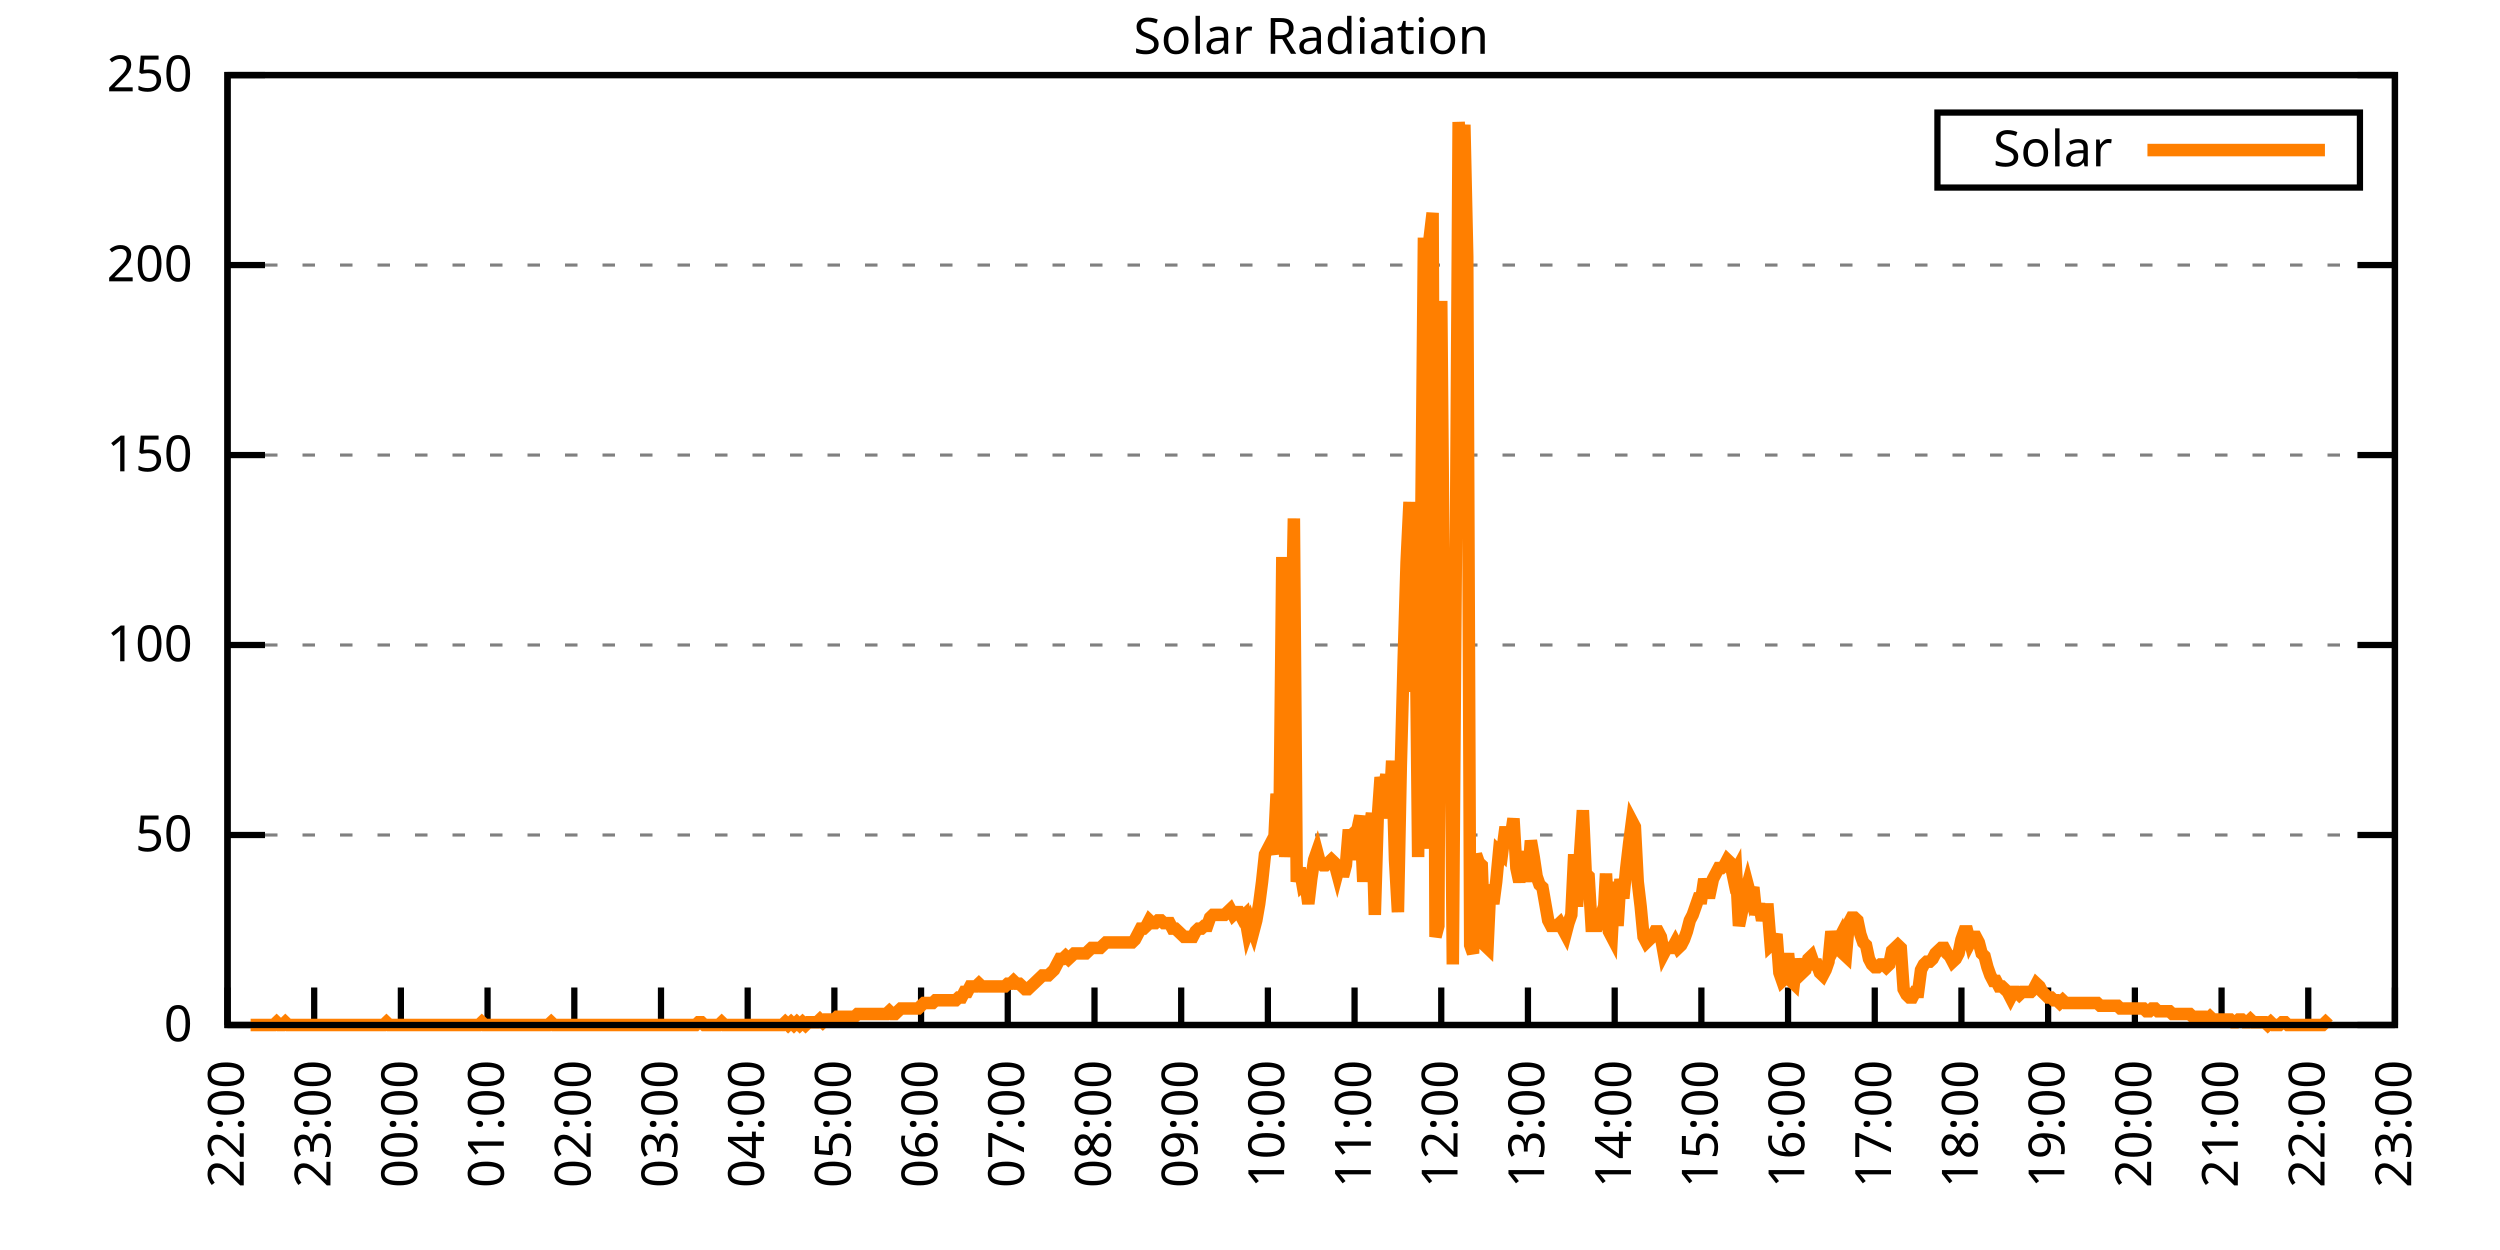
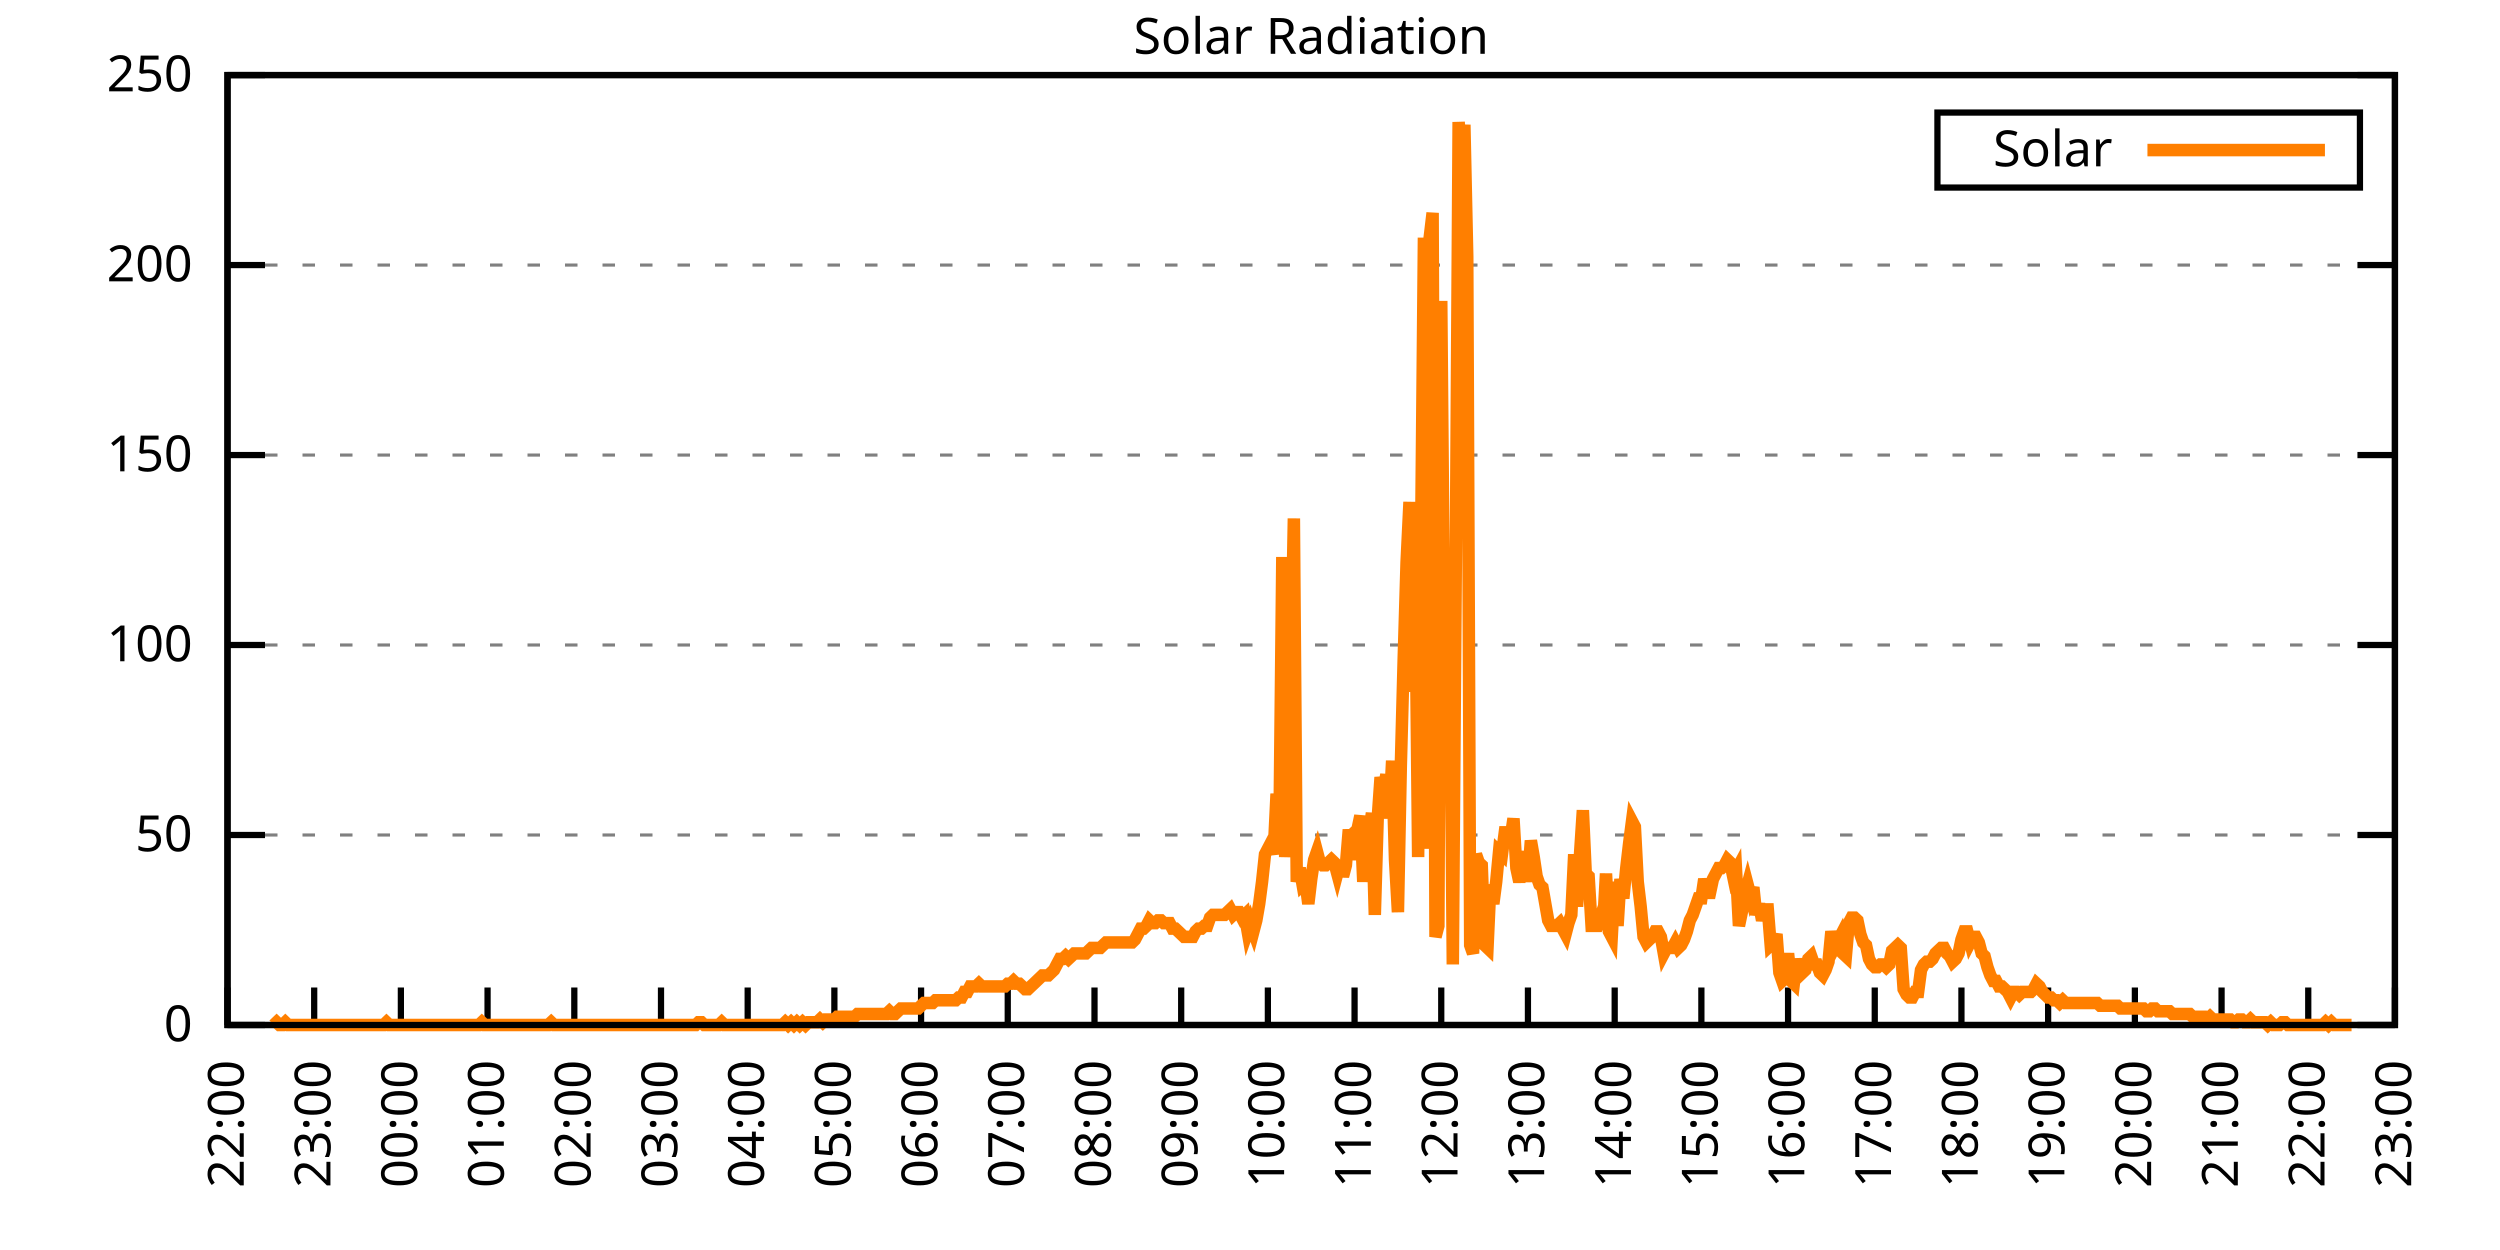
<svg xmlns="http://www.w3.org/2000/svg" xmlns:xlink="http://www.w3.org/1999/xlink" width="400" height="200" viewBox="0 0 400 200">
  <g id="gnuplot_canvas">
    <rect x="0" y="0" width="400" height="200" fill="none" />
    <defs>
      <circle id="gpDot" r="0.5" stroke-width="0.5" stroke="currentColor" />
      <path id="gpPt0" stroke-width="0.333" stroke="currentColor" d="M-1,0 h2 M0,-1 v2" />
      <path id="gpPt1" stroke-width="0.333" stroke="currentColor" d="M-1,-1 L1,1 M1,-1 L-1,1" />
      <path id="gpPt2" stroke-width="0.333" stroke="currentColor" d="M-1,0 L1,0 M0,-1 L0,1 M-1,-1 L1,1 M-1,1 L1,-1" />
      <rect id="gpPt3" stroke-width="0.333" stroke="currentColor" x="-1" y="-1" width="2" height="2" />
      <rect id="gpPt4" stroke-width="0.333" stroke="currentColor" fill="currentColor" x="-1" y="-1" width="2" height="2" />
      <circle id="gpPt5" stroke-width="0.333" stroke="currentColor" cx="0" cy="0" r="1" />
      <use xlink:href="#gpPt5" id="gpPt6" fill="currentColor" stroke="none" />
      <path id="gpPt7" stroke-width="0.333" stroke="currentColor" d="M0,-1.33 L-1.33,0.67 L1.33,0.67 z" />
      <use xlink:href="#gpPt7" id="gpPt8" fill="currentColor" stroke="none" />
      <use xlink:href="#gpPt7" id="gpPt9" stroke="currentColor" transform="rotate(180)" />
      <use xlink:href="#gpPt9" id="gpPt10" fill="currentColor" stroke="none" />
      <use xlink:href="#gpPt3" id="gpPt11" stroke="currentColor" transform="rotate(45)" />
      <use xlink:href="#gpPt11" id="gpPt12" fill="currentColor" stroke="none" />
      <path id="gpPt13" stroke-width="0.333" stroke="currentColor" d="M0,1.330 L1.265,0.411 L0.782,-1.067 L-0.782,-1.076 L-1.265,0.411 z" />
      <use xlink:href="#gpPt13" id="gpPt14" fill="currentColor" stroke="none" />
      <filter id="textbox" filterUnits="objectBoundingBox" x="0" y="0" height="1" width="1">
        <feFlood flood-color="white" flood-opacity="1" result="bgnd" />
        <feComposite in="SourceGraphic" in2="bgnd" operator="atop" />
      </filter>
      <filter id="greybox" filterUnits="objectBoundingBox" x="0" y="0" height="1" width="1">
        <feFlood flood-color="lightgrey" flood-opacity="1" result="grey" />
        <feComposite in="SourceGraphic" in2="grey" operator="atop" />
      </filter>
    </defs>
    <g fill="none" color="white" stroke="currentColor" stroke-width="1.00" stroke-linecap="butt" stroke-linejoin="miter">
</g>
    <g fill="none" color="black" stroke="currentColor" stroke-width="1.00" stroke-linecap="butt" stroke-linejoin="miter">
      <g stroke="none" shape-rendering="crispEdges">
        <polygon fill="rgb(255, 255, 255)" points="36.40,164.00 383.18,164.00 383.18,12.02 36.40,12.02 " />
      </g>
    </g>
    <g fill="none" color="black" stroke="currentColor" stroke-width="1.00" stroke-linecap="butt" stroke-linejoin="miter">
</g>
    <g fill="none" color="black" stroke="black" stroke-width="0.50" stroke-linecap="butt" stroke-linejoin="miter">
</g>
    <g fill="none" color="gray" stroke="currentColor" stroke-width="0.50" stroke-linecap="butt" stroke-linejoin="miter">
      <path stroke="gray" stroke-dasharray="2,4" class="gridline" d="M36.40,164.00 L383.19,164.00  " />
    </g>
    <g fill="none" color="gray" stroke="gray" stroke-width="1.00" stroke-linecap="butt" stroke-linejoin="miter">
</g>
    <g fill="none" color="black" stroke="currentColor" stroke-width="1.00" stroke-linecap="butt" stroke-linejoin="miter">
      <path stroke="black" d="M36.40,164.00 L42.40,164.00 M383.19,164.00 L377.19,164.00  " />
      <g transform="translate(30.80,166.60)" stroke="none" fill="black" font-family="Sans" font-size="8.00" text-anchor="end">
        <text>
          <tspan font-family="Sans"> 0</tspan>
        </text>
      </g>
    </g>
    <g fill="none" color="black" stroke="currentColor" stroke-width="1.00" stroke-linecap="butt" stroke-linejoin="miter">
</g>
    <g fill="none" color="black" stroke="black" stroke-width="0.50" stroke-linecap="butt" stroke-linejoin="miter">
</g>
    <g fill="none" color="gray" stroke="currentColor" stroke-width="0.50" stroke-linecap="butt" stroke-linejoin="miter">
      <path stroke="gray" stroke-dasharray="2,4" class="gridline" d="M36.40,133.60 L383.19,133.60  " />
    </g>
    <g fill="none" color="gray" stroke="gray" stroke-width="1.00" stroke-linecap="butt" stroke-linejoin="miter">
</g>
    <g fill="none" color="black" stroke="currentColor" stroke-width="1.00" stroke-linecap="butt" stroke-linejoin="miter">
      <path stroke="black" d="M36.40,133.60 L42.40,133.60 M383.19,133.60 L377.19,133.60  " />
      <g transform="translate(30.80,136.20)" stroke="none" fill="black" font-family="Sans" font-size="8.00" text-anchor="end">
        <text>
          <tspan font-family="Sans"> 50</tspan>
        </text>
      </g>
    </g>
    <g fill="none" color="black" stroke="currentColor" stroke-width="1.00" stroke-linecap="butt" stroke-linejoin="miter">
</g>
    <g fill="none" color="black" stroke="black" stroke-width="0.50" stroke-linecap="butt" stroke-linejoin="miter">
</g>
    <g fill="none" color="gray" stroke="currentColor" stroke-width="0.50" stroke-linecap="butt" stroke-linejoin="miter">
      <path stroke="gray" stroke-dasharray="2,4" class="gridline" d="M36.40,103.20 L383.19,103.20  " />
    </g>
    <g fill="none" color="gray" stroke="gray" stroke-width="1.00" stroke-linecap="butt" stroke-linejoin="miter">
</g>
    <g fill="none" color="black" stroke="currentColor" stroke-width="1.00" stroke-linecap="butt" stroke-linejoin="miter">
      <path stroke="black" d="M36.40,103.20 L42.40,103.20 M383.19,103.20 L377.19,103.20  " />
      <g transform="translate(30.80,105.80)" stroke="none" fill="black" font-family="Sans" font-size="8.00" text-anchor="end">
        <text>
          <tspan font-family="Sans"> 100</tspan>
        </text>
      </g>
    </g>
    <g fill="none" color="black" stroke="currentColor" stroke-width="1.00" stroke-linecap="butt" stroke-linejoin="miter">
</g>
    <g fill="none" color="black" stroke="black" stroke-width="0.50" stroke-linecap="butt" stroke-linejoin="miter">
</g>
    <g fill="none" color="gray" stroke="currentColor" stroke-width="0.50" stroke-linecap="butt" stroke-linejoin="miter">
      <path stroke="gray" stroke-dasharray="2,4" class="gridline" d="M36.40,72.81 L383.19,72.81  " />
    </g>
    <g fill="none" color="gray" stroke="gray" stroke-width="1.00" stroke-linecap="butt" stroke-linejoin="miter">
</g>
    <g fill="none" color="black" stroke="currentColor" stroke-width="1.00" stroke-linecap="butt" stroke-linejoin="miter">
      <path stroke="black" d="M36.40,72.81 L42.40,72.81 M383.19,72.81 L377.19,72.81  " />
      <g transform="translate(30.80,75.41)" stroke="none" fill="black" font-family="Sans" font-size="8.00" text-anchor="end">
        <text>
          <tspan font-family="Sans"> 150</tspan>
        </text>
      </g>
    </g>
    <g fill="none" color="black" stroke="currentColor" stroke-width="1.00" stroke-linecap="butt" stroke-linejoin="miter">
</g>
    <g fill="none" color="black" stroke="black" stroke-width="0.50" stroke-linecap="butt" stroke-linejoin="miter">
</g>
    <g fill="none" color="gray" stroke="currentColor" stroke-width="0.50" stroke-linecap="butt" stroke-linejoin="miter">
      <path stroke="gray" stroke-dasharray="2,4" class="gridline" d="M36.40,42.41 L383.19,42.41  " />
    </g>
    <g fill="none" color="gray" stroke="gray" stroke-width="1.00" stroke-linecap="butt" stroke-linejoin="miter">
</g>
    <g fill="none" color="black" stroke="currentColor" stroke-width="1.00" stroke-linecap="butt" stroke-linejoin="miter">
      <path stroke="black" d="M36.40,42.41 L42.40,42.41 M383.19,42.41 L377.19,42.41  " />
      <g transform="translate(30.80,45.01)" stroke="none" fill="black" font-family="Sans" font-size="8.00" text-anchor="end">
        <text>
          <tspan font-family="Sans"> 200</tspan>
        </text>
      </g>
    </g>
    <g fill="none" color="black" stroke="currentColor" stroke-width="1.00" stroke-linecap="butt" stroke-linejoin="miter">
</g>
    <g fill="none" color="black" stroke="black" stroke-width="0.50" stroke-linecap="butt" stroke-linejoin="miter">
</g>
    <g fill="none" color="gray" stroke="currentColor" stroke-width="0.50" stroke-linecap="butt" stroke-linejoin="miter">
      <path stroke="gray" stroke-dasharray="2,4" class="gridline" d="M36.40,12.01 L383.19,12.01  " />
    </g>
    <g fill="none" color="gray" stroke="gray" stroke-width="1.00" stroke-linecap="butt" stroke-linejoin="miter">
</g>
    <g fill="none" color="black" stroke="currentColor" stroke-width="1.00" stroke-linecap="butt" stroke-linejoin="miter">
      <path stroke="black" d="M36.40,12.01 L42.40,12.01 M383.19,12.01 L377.19,12.01  " />
      <g transform="translate(30.80,14.61)" stroke="none" fill="black" font-family="Sans" font-size="8.00" text-anchor="end">
        <text>
          <tspan font-family="Sans"> 250</tspan>
        </text>
      </g>
    </g>
    <g fill="none" color="black" stroke="currentColor" stroke-width="1.00" stroke-linecap="butt" stroke-linejoin="miter">
      <path stroke="black" d="M36.40,164.00 L36.40,158.00  " />
      <g transform="translate(39.00,169.60) rotate(270.00)" stroke="none" fill="black" font-family="Sans" font-size="8.00" text-anchor="end">
        <text>
          <tspan font-family="Sans">22:00</tspan>
        </text>
      </g>
    </g>
    <g fill="none" color="black" stroke="currentColor" stroke-width="1.00" stroke-linecap="butt" stroke-linejoin="miter">
      <path stroke="black" d="M50.27,164.00 L50.27,158.00  " />
      <g transform="translate(52.87,169.60) rotate(270.00)" stroke="none" fill="black" font-family="Sans" font-size="8.00" text-anchor="end">
        <text>
          <tspan font-family="Sans">23:00</tspan>
        </text>
      </g>
    </g>
    <g fill="none" color="black" stroke="currentColor" stroke-width="1.00" stroke-linecap="butt" stroke-linejoin="miter">
      <path stroke="black" d="M64.14,164.00 L64.14,158.00  " />
      <g transform="translate(66.74,169.60) rotate(270.00)" stroke="none" fill="black" font-family="Sans" font-size="8.00" text-anchor="end">
        <text>
          <tspan font-family="Sans">00:00</tspan>
        </text>
      </g>
    </g>
    <g fill="none" color="black" stroke="currentColor" stroke-width="1.00" stroke-linecap="butt" stroke-linejoin="miter">
      <path stroke="black" d="M78.01,164.00 L78.01,158.00  " />
      <g transform="translate(80.61,169.60) rotate(270.00)" stroke="none" fill="black" font-family="Sans" font-size="8.00" text-anchor="end">
        <text>
          <tspan font-family="Sans">01:00</tspan>
        </text>
      </g>
    </g>
    <g fill="none" color="black" stroke="currentColor" stroke-width="1.00" stroke-linecap="butt" stroke-linejoin="miter">
      <path stroke="black" d="M91.89,164.00 L91.89,158.00  " />
      <g transform="translate(94.49,169.60) rotate(270.00)" stroke="none" fill="black" font-family="Sans" font-size="8.00" text-anchor="end">
        <text>
          <tspan font-family="Sans">02:00</tspan>
        </text>
      </g>
    </g>
    <g fill="none" color="black" stroke="currentColor" stroke-width="1.00" stroke-linecap="butt" stroke-linejoin="miter">
      <path stroke="black" d="M105.76,164.00 L105.76,158.00  " />
      <g transform="translate(108.36,169.60) rotate(270.00)" stroke="none" fill="black" font-family="Sans" font-size="8.00" text-anchor="end">
        <text>
          <tspan font-family="Sans">03:00</tspan>
        </text>
      </g>
    </g>
    <g fill="none" color="black" stroke="currentColor" stroke-width="1.00" stroke-linecap="butt" stroke-linejoin="miter">
      <path stroke="black" d="M119.63,164.00 L119.63,158.00  " />
      <g transform="translate(122.23,169.60) rotate(270.00)" stroke="none" fill="black" font-family="Sans" font-size="8.00" text-anchor="end">
        <text>
          <tspan font-family="Sans">04:00</tspan>
        </text>
      </g>
    </g>
    <g fill="none" color="black" stroke="currentColor" stroke-width="1.00" stroke-linecap="butt" stroke-linejoin="miter">
      <path stroke="black" d="M133.50,164.00 L133.50,158.00  " />
      <g transform="translate(136.10,169.60) rotate(270.00)" stroke="none" fill="black" font-family="Sans" font-size="8.00" text-anchor="end">
        <text>
          <tspan font-family="Sans">05:00</tspan>
        </text>
      </g>
    </g>
    <g fill="none" color="black" stroke="currentColor" stroke-width="1.00" stroke-linecap="butt" stroke-linejoin="miter">
      <path stroke="black" d="M147.37,164.00 L147.37,158.00  " />
      <g transform="translate(149.97,169.60) rotate(270.00)" stroke="none" fill="black" font-family="Sans" font-size="8.00" text-anchor="end">
        <text>
          <tspan font-family="Sans">06:00</tspan>
        </text>
      </g>
    </g>
    <g fill="none" color="black" stroke="currentColor" stroke-width="1.00" stroke-linecap="butt" stroke-linejoin="miter">
      <path stroke="black" d="M161.24,164.00 L161.24,158.00  " />
      <g transform="translate(163.84,169.60) rotate(270.00)" stroke="none" fill="black" font-family="Sans" font-size="8.00" text-anchor="end">
        <text>
          <tspan font-family="Sans">07:00</tspan>
        </text>
      </g>
    </g>
    <g fill="none" color="black" stroke="currentColor" stroke-width="1.00" stroke-linecap="butt" stroke-linejoin="miter">
      <path stroke="black" d="M175.12,164.00 L175.12,158.00  " />
      <g transform="translate(177.72,169.60) rotate(270.00)" stroke="none" fill="black" font-family="Sans" font-size="8.00" text-anchor="end">
        <text>
          <tspan font-family="Sans">08:00</tspan>
        </text>
      </g>
    </g>
    <g fill="none" color="black" stroke="currentColor" stroke-width="1.00" stroke-linecap="butt" stroke-linejoin="miter">
      <path stroke="black" d="M188.99,164.00 L188.99,158.00  " />
      <g transform="translate(191.59,169.60) rotate(270.00)" stroke="none" fill="black" font-family="Sans" font-size="8.00" text-anchor="end">
        <text>
          <tspan font-family="Sans">09:00</tspan>
        </text>
      </g>
    </g>
    <g fill="none" color="black" stroke="currentColor" stroke-width="1.00" stroke-linecap="butt" stroke-linejoin="miter">
      <path stroke="black" d="M202.86,164.00 L202.86,158.00  " />
      <g transform="translate(205.46,169.60) rotate(270.00)" stroke="none" fill="black" font-family="Sans" font-size="8.00" text-anchor="end">
        <text>
          <tspan font-family="Sans">10:00</tspan>
        </text>
      </g>
    </g>
    <g fill="none" color="black" stroke="currentColor" stroke-width="1.00" stroke-linecap="butt" stroke-linejoin="miter">
      <path stroke="black" d="M216.73,164.00 L216.73,158.00  " />
      <g transform="translate(219.33,169.60) rotate(270.00)" stroke="none" fill="black" font-family="Sans" font-size="8.00" text-anchor="end">
        <text>
          <tspan font-family="Sans">11:00</tspan>
        </text>
      </g>
    </g>
    <g fill="none" color="black" stroke="currentColor" stroke-width="1.00" stroke-linecap="butt" stroke-linejoin="miter">
      <path stroke="black" d="M230.60,164.00 L230.60,158.00  " />
      <g transform="translate(233.20,169.60) rotate(270.00)" stroke="none" fill="black" font-family="Sans" font-size="8.00" text-anchor="end">
        <text>
          <tspan font-family="Sans">12:00</tspan>
        </text>
      </g>
    </g>
    <g fill="none" color="black" stroke="currentColor" stroke-width="1.00" stroke-linecap="butt" stroke-linejoin="miter">
      <path stroke="black" d="M244.47,164.00 L244.47,158.00  " />
      <g transform="translate(247.07,169.60) rotate(270.00)" stroke="none" fill="black" font-family="Sans" font-size="8.00" text-anchor="end">
        <text>
          <tspan font-family="Sans">13:00</tspan>
        </text>
      </g>
    </g>
    <g fill="none" color="black" stroke="currentColor" stroke-width="1.00" stroke-linecap="butt" stroke-linejoin="miter">
      <path stroke="black" d="M258.35,164.00 L258.35,158.00  " />
      <g transform="translate(260.95,169.60) rotate(270.00)" stroke="none" fill="black" font-family="Sans" font-size="8.00" text-anchor="end">
        <text>
          <tspan font-family="Sans">14:00</tspan>
        </text>
      </g>
    </g>
    <g fill="none" color="black" stroke="currentColor" stroke-width="1.00" stroke-linecap="butt" stroke-linejoin="miter">
      <path stroke="black" d="M272.22,164.00 L272.22,158.00  " />
      <g transform="translate(274.82,169.60) rotate(270.00)" stroke="none" fill="black" font-family="Sans" font-size="8.00" text-anchor="end">
        <text>
          <tspan font-family="Sans">15:00</tspan>
        </text>
      </g>
    </g>
    <g fill="none" color="black" stroke="currentColor" stroke-width="1.00" stroke-linecap="butt" stroke-linejoin="miter">
      <path stroke="black" d="M286.09,164.00 L286.09,158.00  " />
      <g transform="translate(288.69,169.60) rotate(270.00)" stroke="none" fill="black" font-family="Sans" font-size="8.00" text-anchor="end">
        <text>
          <tspan font-family="Sans">16:00</tspan>
        </text>
      </g>
    </g>
    <g fill="none" color="black" stroke="currentColor" stroke-width="1.00" stroke-linecap="butt" stroke-linejoin="miter">
      <path stroke="black" d="M299.96,164.00 L299.96,158.00  " />
      <g transform="translate(302.56,169.60) rotate(270.00)" stroke="none" fill="black" font-family="Sans" font-size="8.00" text-anchor="end">
        <text>
          <tspan font-family="Sans">17:00</tspan>
        </text>
      </g>
    </g>
    <g fill="none" color="black" stroke="currentColor" stroke-width="1.00" stroke-linecap="butt" stroke-linejoin="miter">
      <path stroke="black" d="M313.83,164.00 L313.83,158.00  " />
      <g transform="translate(316.43,169.60) rotate(270.00)" stroke="none" fill="black" font-family="Sans" font-size="8.00" text-anchor="end">
        <text>
          <tspan font-family="Sans">18:00</tspan>
        </text>
      </g>
    </g>
    <g fill="none" color="black" stroke="currentColor" stroke-width="1.00" stroke-linecap="butt" stroke-linejoin="miter">
      <path stroke="black" d="M327.70,164.00 L327.70,158.00  " />
      <g transform="translate(330.30,169.60) rotate(270.00)" stroke="none" fill="black" font-family="Sans" font-size="8.00" text-anchor="end">
        <text>
          <tspan font-family="Sans">19:00</tspan>
        </text>
      </g>
    </g>
    <g fill="none" color="black" stroke="currentColor" stroke-width="1.00" stroke-linecap="butt" stroke-linejoin="miter">
      <path stroke="black" d="M341.58,164.00 L341.58,158.00  " />
      <g transform="translate(344.18,169.60) rotate(270.00)" stroke="none" fill="black" font-family="Sans" font-size="8.00" text-anchor="end">
        <text>
          <tspan font-family="Sans">20:00</tspan>
        </text>
      </g>
    </g>
    <g fill="none" color="black" stroke="currentColor" stroke-width="1.00" stroke-linecap="butt" stroke-linejoin="miter">
      <path stroke="black" d="M355.45,164.00 L355.45,158.00  " />
      <g transform="translate(358.05,169.60) rotate(270.00)" stroke="none" fill="black" font-family="Sans" font-size="8.00" text-anchor="end">
        <text>
          <tspan font-family="Sans">21:00</tspan>
        </text>
      </g>
    </g>
    <g fill="none" color="black" stroke="currentColor" stroke-width="1.00" stroke-linecap="butt" stroke-linejoin="miter">
      <path stroke="black" d="M369.32,164.00 L369.32,158.00  " />
      <g transform="translate(371.92,169.60) rotate(270.00)" stroke="none" fill="black" font-family="Sans" font-size="8.00" text-anchor="end">
        <text>
          <tspan font-family="Sans">22:00</tspan>
        </text>
      </g>
    </g>
    <g fill="none" color="black" stroke="currentColor" stroke-width="1.00" stroke-linecap="butt" stroke-linejoin="miter">
      <path stroke="black" d="M383.19,164.00 L383.19,158.00  " />
      <g transform="translate(385.79,169.60) rotate(270.00)" stroke="none" fill="black" font-family="Sans" font-size="8.00" text-anchor="end">
        <text>
          <tspan font-family="Sans">23:00</tspan>
        </text>
      </g>
    </g>
    <g fill="none" color="black" stroke="currentColor" stroke-width="1.00" stroke-linecap="butt" stroke-linejoin="miter">
</g>
    <g fill="none" color="black" stroke="currentColor" stroke-width="1.00" stroke-linecap="butt" stroke-linejoin="miter">
      <path stroke="black" d="M36.40,12.01 L36.40,164.00 L383.19,164.00 L383.19,12.01 L36.40,12.01 Z  " />
    </g>
    <g fill="none" color="black" stroke="currentColor" stroke-width="1.00" stroke-linecap="butt" stroke-linejoin="miter">
</g>
    <g fill="none" color="black" stroke="currentColor" stroke-width="1.00" stroke-linecap="butt" stroke-linejoin="miter">
      <path stroke="black" d="M309.99,30.01 L309.99,18.01 L377.59,18.01 L377.59,30.01 L309.99,30.01 Z  " />
    </g>
    <g id="Solar_Radiation_plot_1">
      <g fill="none" color="white" stroke="black" stroke-width="2.00" stroke-linecap="butt" stroke-linejoin="miter">
</g>
      <g fill="none" color="black" stroke="currentColor" stroke-width="2.00" stroke-linecap="butt" stroke-linejoin="miter">
        <g transform="translate(337.99,26.61)" stroke="none" fill="black" font-family="Sans" font-size="8.00" text-anchor="end">
          <text>
            <tspan font-family="Sans">Solar</tspan>
          </text>
        </g>
      </g>
      <g fill="none" color="black" stroke="currentColor" stroke-width="2.00" stroke-linecap="butt" stroke-linejoin="miter">
-         <path stroke="rgb(255, 127,   0)" d="M343.59,24.01 L371.99,24.01 M40.10,164.00 L40.56,164.00 L41.02,164.00 L41.49,164.00 L41.95,164.00 L42.41,164.00   L42.87,164.00 L43.34,164.00 L43.80,164.00 L44.26,163.56 L44.72,164.00 L45.19,164.00 L45.65,163.56 L46.11,164.00   L46.57,164.00 L47.03,164.00 L47.50,164.00 L47.96,164.00 L48.42,164.00 L48.88,164.00 L49.35,164.00 L49.81,164.00   L50.27,164.00 L50.73,164.00 L51.20,164.00 L51.66,164.00 L52.12,164.00 L52.58,164.00 L53.05,164.00 L53.51,164.00   L53.97,164.00 L54.43,164.00 L54.90,164.00 L55.36,164.00 L55.82,164.00 L56.28,164.00 L56.75,164.00 L57.21,164.00   L57.67,164.00 L58.13,164.00 L58.59,164.00 L59.06,164.00 L59.52,164.00 L59.98,164.00 L60.44,164.00 L60.91,164.00   L61.37,164.00 L61.83,163.56 L62.29,164.00 L62.76,164.00 L63.22,164.00 L63.68,164.00 L64.14,164.00 L64.61,164.00   L65.07,164.00 L65.53,164.00 L65.99,164.00 L66.46,164.00 L66.92,164.00 L67.38,164.00 L67.84,164.00 L68.30,164.00   L68.77,164.00 L69.23,164.00 L69.69,164.00 L70.15,164.00 L70.62,164.00 L71.08,164.00 L71.54,164.00 L72.00,164.00   L72.47,164.00 L72.93,164.00 L73.39,164.00 L73.85,164.00 L74.32,164.00 L74.78,164.00 L75.24,164.00 L75.70,164.00   L76.17,164.00 L76.63,164.00 L77.09,163.56 L77.55,164.00 L78.01,164.00 L78.48,164.00 L78.94,164.00 L79.40,164.00   L79.86,164.00 L80.33,164.00 L80.79,164.00 L81.25,164.00 L81.71,164.00 L82.18,164.00 L82.64,164.00 L83.10,164.00   L83.56,164.00 L84.03,164.00 L84.49,164.00 L84.95,164.00 L85.41,164.00 L85.88,164.00 L86.34,164.00 L86.80,164.00   L87.26,164.00 L87.72,164.00 L88.19,163.56 L88.65,164.00 L89.11,164.00 L89.57,164.00 L90.04,164.00 L90.50,164.00   L90.96,164.00 L91.42,164.00 L91.89,164.00 L92.35,164.00 L92.81,164.00 L93.27,164.00 L93.74,164.00 L94.20,164.00   L94.66,164.00 L95.12,164.00 L95.59,164.00 L96.05,164.00 L96.51,164.00 L96.97,164.00 L97.44,164.00 L97.90,164.00   L98.36,164.00 L98.82,164.00 L99.28,164.00 L99.75,164.00 L100.21,164.00 L100.67,164.00 L101.13,164.00 L101.60,164.00   L102.06,164.00 L102.52,164.00 L102.98,164.00 L103.45,164.00 L103.91,164.00 L104.37,164.00 L104.83,164.00 L105.30,164.00   L105.76,164.00 L106.22,164.00 L106.68,164.00 L107.15,164.00 L107.61,164.00 L108.07,164.00 L108.53,164.00 L108.99,164.00   L109.46,164.00 L109.92,164.00 L110.38,164.00 L110.84,164.00 L111.31,164.00 L111.77,163.56 L112.23,163.56 L112.69,164.00   L113.16,164.00 L113.62,164.00 L114.08,164.00 L114.54,164.00 L115.01,164.00 L115.47,163.56 L115.93,164.00 L116.39,164.00   L116.86,164.00 L117.32,164.00 L117.78,164.00 L118.24,164.00 L118.70,164.00 L119.17,164.00 L119.63,164.00 L120.09,164.00   L120.55,164.00 L121.02,164.00 L121.48,164.00 L121.94,164.00 L122.40,164.00 L122.87,164.00 L123.33,164.00 L123.79,164.00   L124.25,164.00 L124.72,164.00 L125.18,164.00 L125.64,163.56 L126.10,164.00 L126.57,163.56 L127.03,164.00 L127.49,163.56   L127.95,164.00 L128.41,163.56 L128.88,164.00 L129.34,163.56 L129.80,163.56 L130.26,163.56 L130.73,163.56 L131.19,163.12   L131.65,163.56 L132.11,163.12 L132.58,163.12 L133.04,163.12 L133.50,163.12 L133.96,162.68 L134.43,162.68 L134.89,162.68   L135.35,162.68 L135.81,162.68 L136.28,162.68 L136.74,162.68 L137.20,162.24 L137.66,162.24 L138.13,162.24 L138.59,162.24   L139.05,162.24 L139.51,162.24 L139.97,162.24 L140.44,162.24 L140.90,162.24 L141.36,162.24 L141.82,162.24 L142.29,161.80   L142.75,162.24 L143.21,162.24 L143.67,161.80 L144.14,161.36 L144.60,161.36 L145.06,161.36 L145.52,161.36 L145.99,161.36   L146.45,161.36 L146.91,161.36 L147.37,160.92 L147.84,160.48 L148.30,160.48 L148.76,160.48 L149.22,160.48 L149.68,160.04   L150.15,160.04 L150.61,160.04 L151.07,160.04 L151.53,160.04 L152.00,160.04 L152.46,160.04 L152.92,160.04 L153.38,159.60   L153.85,159.60 L154.31,158.71 L154.77,158.71 L155.23,157.83 L155.70,157.83 L156.16,157.83 L156.62,157.39 L157.08,157.83   L157.55,157.83 L158.01,157.83 L158.47,157.83 L158.93,157.83 L159.39,157.83 L159.86,157.83 L160.32,157.83 L160.78,157.83   L161.24,157.39 L161.71,157.39 L162.17,156.95 L162.63,157.39 L163.09,157.39 L163.56,157.83 L164.02,158.27 L164.48,158.27   L164.94,157.83 L165.41,157.39 L165.87,156.95 L166.33,156.51 L166.79,156.07 L167.26,156.07 L167.72,156.07 L168.18,155.63   L168.64,155.19 L169.10,154.31 L169.57,153.43 L170.03,153.43 L170.49,152.99 L170.95,153.43 L171.42,152.99 L171.88,152.55   L172.34,152.55 L172.80,152.55 L173.27,152.55 L173.73,152.55 L174.19,152.11 L174.65,151.67 L175.12,151.67 L175.58,151.67   L176.04,151.67 L176.50,151.23 L176.97,150.79 L177.43,150.79 L177.89,150.79 L178.35,150.79 L178.82,150.79 L179.28,150.79   L179.74,150.79 L180.20,150.79 L180.66,150.79 L181.13,150.79 L181.59,150.34 L182.05,149.46 L182.51,148.58 L182.98,148.58   L183.44,148.14 L183.90,147.26 L184.36,147.70 L184.83,147.70 L185.29,147.26 L185.75,147.26 L186.21,147.70 L186.68,147.70   L187.14,147.70 L187.60,148.58 L188.06,148.58 L188.53,149.02 L188.99,149.46 L189.45,149.90 L189.91,149.90 L190.37,149.90   L190.84,149.90 L191.30,149.02 L191.76,148.58 L192.22,148.58 L192.69,148.14 L193.15,148.14 L193.61,146.82 L194.07,146.38   L194.54,146.38 L195.00,146.38 L195.46,146.38 L195.92,146.38 L196.39,145.94 L196.85,145.50 L197.31,146.38 L197.77,145.94   L198.24,145.94 L198.70,146.82 L199.16,146.38 L199.62,149.02 L200.08,147.70 L200.55,149.02 L201.01,147.26 L201.47,144.62   L201.93,141.09 L202.40,136.69 L202.86,135.81 L203.32,134.93 L203.78,136.69 L204.25,127.00 L204.71,132.73 L205.17,89.12   L205.63,137.13 L206.10,127.88 L206.56,107.62 L207.02,82.95 L207.48,141.09 L207.95,138.89 L208.41,141.54 L208.87,141.09   L209.33,144.62 L209.80,140.65 L210.26,137.57 L210.72,136.25 L211.18,138.01 L211.64,138.45 L212.11,138.45 L212.57,138.01   L213.03,137.57 L213.49,138.01 L213.96,139.77 L214.42,138.01 L214.88,140.21 L215.34,138.45 L215.81,132.73 L216.27,137.57   L216.73,133.17 L217.19,132.73 L217.66,130.52 L218.12,141.09 L218.58,133.61 L219.04,133.61 L219.51,130.08 L219.97,146.38   L220.43,130.96 L220.89,124.36 L221.35,126.56 L221.82,123.92 L222.28,130.96 L222.74,121.71 L223.20,137.57 L223.67,145.94   L224.13,122.59 L224.59,105.41 L225.05,90.00 L225.52,80.31 L225.98,110.70 L226.44,91.32 L226.90,137.13 L227.37,87.35   L227.83,38.02 L228.29,135.81 L228.75,38.02 L229.22,34.06 L229.68,149.90 L230.14,148.14 L230.60,48.15 L231.06,101.45   L231.53,105.86 L231.99,100.13 L232.45,154.31 L232.91,92.64 L233.38,19.52 L233.84,26.57 L234.30,19.96 L234.76,41.10   L235.23,151.23 L235.69,152.55 L236.15,136.69 L236.61,138.01 L237.08,138.45 L237.54,151.23 L238.00,151.67 L238.46,141.54   L238.93,144.62 L239.39,141.09 L239.85,136.25 L240.31,136.69 L240.77,133.17 L241.24,133.17 L241.70,134.05 L242.16,130.96   L242.62,138.89 L243.09,141.09 L243.55,138.89 L244.01,136.25 L244.47,141.09 L244.94,134.49 L245.40,137.13 L245.86,140.21   L246.32,141.54 L246.79,141.98 L247.25,144.62 L247.71,147.26 L248.17,148.14 L248.64,148.14 L249.10,148.14 L249.56,147.70   L250.02,148.58 L250.49,149.46 L250.95,147.70 L251.41,146.38 L251.87,136.69 L252.33,145.06 L252.80,136.69 L253.26,129.64   L253.72,139.77 L254.18,140.21 L254.65,148.14 L255.11,148.14 L255.57,148.14 L256.03,146.82 L256.50,148.14 L256.96,139.77   L257.42,149.02 L257.88,149.90 L258.35,141.09 L258.81,148.14 L259.27,140.65 L259.73,143.74 L260.20,138.89 L260.66,134.93   L261.12,131.40 L261.58,132.28 L262.04,141.09 L262.51,145.06 L262.97,149.90 L263.43,150.79 L263.89,150.34 L264.36,149.90   L264.82,149.02 L265.28,149.02 L265.74,149.90 L266.21,152.55 L266.67,151.67 L267.13,151.67 L267.59,151.67 L268.06,150.79   L268.52,151.67 L268.98,151.23 L269.44,150.34 L269.91,149.02 L270.37,147.26 L270.83,146.38 L271.29,145.06 L271.75,143.74   L272.22,143.74 L272.68,140.65 L273.14,142.86 L273.60,142.86 L274.07,140.65 L274.53,139.77 L274.99,138.89 L275.45,138.89   L275.92,138.45 L276.38,137.57 L276.84,138.01 L277.30,140.21 L277.77,139.33 L278.23,148.14 L278.69,145.94 L279.15,143.30   L279.62,141.54 L280.08,143.30 L280.54,141.98 L281.00,146.38 L281.46,144.62 L281.93,147.26 L282.39,145.50 L282.85,145.50   L283.31,151.23 L283.78,150.79 L284.24,149.46 L284.70,155.63 L285.16,156.95 L285.63,156.51 L286.09,152.55 L286.55,156.95   L287.01,157.39 L287.48,153.43 L287.94,156.07 L288.40,155.63 L288.86,155.19 L289.33,153.43 L289.79,152.99 L290.25,154.31   L290.71,154.31 L291.18,155.63 L291.64,156.07 L292.10,155.19 L292.56,153.87 L293.02,149.02 L293.49,151.67 L293.95,150.79   L294.41,149.90 L294.87,152.55 L295.34,152.99 L295.80,147.70 L296.26,146.82 L296.72,146.82 L297.19,147.26 L297.65,149.46   L298.11,150.79 L298.57,151.23 L299.04,153.43 L299.50,154.31 L299.96,154.75 L300.42,154.75 L300.89,154.31 L301.35,154.31   L301.81,154.75 L302.27,154.31 L302.73,152.11 L303.20,151.67 L303.66,151.23 L304.12,151.67 L304.58,158.27 L305.05,159.15   L305.51,159.60 L305.97,159.60 L306.43,158.71 L306.90,158.71 L307.36,155.19 L307.82,154.31 L308.28,153.87 L308.75,153.87   L309.21,153.43 L309.67,152.55 L310.13,152.11 L310.60,151.67 L311.06,151.67 L311.52,152.55 L311.98,152.99 L312.44,153.87   L312.91,153.43 L313.37,152.55 L313.83,150.34 L314.29,149.02 L314.76,149.02 L315.22,150.79 L315.68,149.90 L316.14,149.90   L316.61,150.79 L317.07,152.55 L317.53,152.99 L317.99,154.75 L318.46,156.07 L318.92,156.95 L319.38,156.95 L319.84,157.83   L320.31,157.83 L320.77,158.27 L321.23,158.71 L321.69,159.60 L322.15,158.71 L322.62,158.71 L323.08,159.15 L323.54,158.71   L324.00,158.71 L324.47,158.71 L324.93,158.71 L325.39,158.27 L325.85,157.39 L326.32,157.83 L326.78,158.71 L327.24,159.15   L327.70,159.60 L328.17,159.60 L328.63,160.04 L329.09,160.04 L329.55,160.48 L330.02,160.04 L330.48,160.48 L330.94,160.48   L331.40,160.48 L331.87,160.48 L332.33,160.48 L332.79,160.48 L333.25,160.48 L333.71,160.48 L334.18,160.48 L334.64,160.48   L335.10,160.48 L335.56,160.48 L336.03,160.92 L336.49,160.92 L336.95,160.92 L337.41,160.92 L337.88,160.92 L338.34,160.92   L338.80,160.92 L339.26,161.36 L339.73,161.36 L340.19,161.36 L340.65,161.36 L341.11,161.36 L341.58,161.36 L342.04,161.36   L342.50,161.36 L342.96,161.36 L343.42,161.80 L343.89,161.80 L344.35,161.36 L344.81,161.36 L345.27,161.80 L345.74,161.80   L346.20,161.80 L346.66,161.80 L347.12,161.80 L347.59,162.24 L348.05,162.24 L348.51,162.24 L348.97,162.24 L349.44,162.24   L349.90,162.24 L350.36,162.24 L350.82,162.68 L351.29,162.68 L351.75,162.68 L352.21,162.68 L352.67,162.68 L353.13,163.12   L353.60,162.68 L354.06,163.12 L354.52,163.12 L354.98,163.12 L355.45,163.12 L355.91,163.12 L356.37,163.12 L356.83,163.12   L357.30,163.56 L357.76,163.56 L358.22,163.12 L358.68,163.12 L359.15,163.56 L359.61,163.56 L360.07,163.12 L360.53,163.56   L361.00,163.56 L361.46,163.56 L361.92,163.56 L362.38,163.56 L362.84,164.00 L363.31,163.56 L363.77,164.00 L364.23,164.00   L364.69,164.00 L365.16,163.56 L365.62,163.56 L366.08,164.00 L366.54,164.00 L367.01,164.00 L367.47,164.00 L367.93,164.00   L368.39,164.00 L368.86,164.00 L369.32,164.00 L369.78,164.00 L370.24,164.00 L370.71,164.00 L371.17,164.00 L371.63,164.00   L372.09,163.56 L372.56,164.00  " />
+         <path stroke="rgb(255, 127,   0)" d="M343.59,24.01 L371.99,24.01 M43.80,164.00 L44.26,163.56 L44.72,164.00 L45.19,164.00 L45.65,163.56 L46.11,164.00   L46.57,164.00 L47.03,164.00 L47.50,164.00 L47.96,164.00 L48.42,164.00 L48.88,164.00 L49.35,164.00 L49.81,164.00   L50.27,164.00 L50.73,164.00 L51.20,164.00 L51.66,164.00 L52.12,164.00 L52.58,164.00 L53.05,164.00 L53.51,164.00   L53.97,164.00 L54.43,164.00 L54.90,164.00 L55.36,164.00 L55.82,164.00 L56.28,164.00 L56.75,164.00 L57.21,164.00   L57.67,164.00 L58.13,164.00 L58.59,164.00 L59.06,164.00 L59.52,164.00 L59.98,164.00 L60.44,164.00 L60.91,164.00   L61.37,164.00 L61.83,163.56 L62.29,164.00 L62.76,164.00 L63.22,164.00 L63.68,164.00 L64.14,164.00 L64.61,164.00   L65.07,164.00 L65.53,164.00 L65.99,164.00 L66.46,164.00 L66.92,164.00 L67.38,164.00 L67.84,164.00 L68.30,164.00   L68.77,164.00 L69.23,164.00 L69.69,164.00 L70.15,164.00 L70.62,164.00 L71.08,164.00 L71.54,164.00 L72.00,164.00   L72.47,164.00 L72.93,164.00 L73.39,164.00 L73.85,164.00 L74.32,164.00 L74.78,164.00 L75.24,164.00 L75.70,164.00   L76.17,164.00 L76.63,164.00 L77.09,163.56 L77.55,164.00 L78.01,164.00 L78.48,164.00 L78.94,164.00 L79.40,164.00   L79.86,164.00 L80.33,164.00 L80.79,164.00 L81.25,164.00 L81.71,164.00 L82.18,164.00 L82.64,164.00 L83.10,164.00   L83.56,164.00 L84.03,164.00 L84.49,164.00 L84.95,164.00 L85.41,164.00 L85.88,164.00 L86.34,164.00 L86.80,164.00   L87.26,164.00 L87.72,164.00 L88.19,163.56 L88.65,164.00 L89.11,164.00 L89.57,164.00 L90.04,164.00 L90.50,164.00   L90.96,164.00 L91.42,164.00 L91.89,164.00 L92.35,164.00 L92.81,164.00 L93.27,164.00 L93.74,164.00 L94.20,164.00   L94.66,164.00 L95.12,164.00 L95.59,164.00 L96.05,164.00 L96.51,164.00 L96.97,164.00 L97.44,164.00 L97.90,164.00   L98.36,164.00 L98.82,164.00 L99.28,164.00 L99.75,164.00 L100.21,164.00 L100.67,164.00 L101.13,164.00 L101.60,164.00   L102.06,164.00 L102.52,164.00 L102.98,164.00 L103.45,164.00 L103.91,164.00 L104.37,164.00 L104.83,164.00 L105.30,164.00   L105.76,164.00 L106.22,164.00 L106.68,164.00 L107.15,164.00 L107.61,164.00 L108.07,164.00 L108.53,164.00 L108.99,164.00   L109.46,164.00 L109.92,164.00 L110.38,164.00 L110.84,164.00 L111.31,164.00 L111.77,163.56 L112.23,163.56 L112.69,164.00   L113.16,164.00 L113.62,164.00 L114.08,164.00 L114.54,164.00 L115.01,164.00 L115.47,163.56 L115.93,164.00 L116.39,164.00   L116.86,164.00 L117.32,164.00 L117.78,164.00 L118.24,164.00 L118.70,164.00 L119.17,164.00 L119.63,164.00 L120.09,164.00   L120.55,164.00 L121.02,164.00 L121.48,164.00 L121.94,164.00 L122.40,164.00 L122.87,164.00 L123.33,164.00 L123.79,164.00   L124.25,164.00 L124.72,164.00 L125.18,164.00 L125.64,163.56 L126.10,164.00 L126.57,163.56 L127.03,164.00 L127.49,163.56   L127.95,164.00 L128.41,163.56 L128.88,164.00 L129.34,163.56 L129.80,163.56 L130.26,163.56 L130.73,163.56 L131.19,163.12   L131.65,163.56 L132.11,163.12 L132.58,163.12 L133.04,163.12 L133.50,163.12 L133.96,162.68 L134.43,162.68 L134.89,162.68   L135.35,162.68 L135.81,162.68 L136.28,162.68 L136.74,162.68 L137.20,162.24 L137.66,162.24 L138.13,162.24 L138.59,162.24   L139.05,162.24 L139.51,162.24 L139.97,162.24 L140.44,162.24 L140.90,162.24 L141.36,162.24 L141.82,162.24 L142.29,161.80   L142.75,162.24 L143.21,162.24 L143.67,161.80 L144.14,161.36 L144.60,161.36 L145.06,161.36 L145.52,161.36 L145.99,161.36   L146.45,161.36 L146.91,161.36 L147.37,160.92 L147.84,160.48 L148.30,160.48 L148.76,160.48 L149.22,160.48 L149.68,160.04   L150.15,160.04 L150.61,160.04 L151.07,160.04 L151.53,160.04 L152.00,160.04 L152.46,160.04 L152.92,160.04 L153.38,159.60   L153.85,159.60 L154.31,158.71 L154.77,158.71 L155.23,157.83 L155.70,157.83 L156.16,157.83 L156.62,157.39 L157.08,157.83   L157.55,157.83 L158.01,157.83 L158.47,157.83 L158.93,157.83 L159.39,157.83 L159.86,157.83 L160.32,157.83 L160.78,157.83   L161.24,157.39 L161.71,157.39 L162.17,156.95 L162.63,157.39 L163.09,157.39 L163.56,157.83 L164.02,158.27 L164.48,158.27   L164.94,157.83 L165.41,157.39 L165.87,156.95 L166.33,156.51 L166.79,156.07 L167.26,156.07 L167.72,156.07 L168.18,155.63   L168.64,155.19 L169.10,154.31 L169.57,153.43 L170.03,153.43 L170.49,152.99 L170.95,153.43 L171.42,152.99 L171.88,152.55   L172.34,152.55 L172.80,152.55 L173.27,152.55 L173.73,152.55 L174.19,152.11 L174.65,151.67 L175.12,151.67 L175.58,151.67   L176.04,151.67 L176.50,151.23 L176.97,150.79 L177.43,150.79 L177.89,150.79 L178.35,150.79 L178.82,150.79 L179.28,150.79   L179.74,150.79 L180.20,150.79 L180.66,150.79 L181.13,150.79 L181.59,150.34 L182.05,149.46 L182.51,148.58 L182.98,148.58   L183.44,148.14 L183.90,147.26 L184.36,147.70 L184.83,147.70 L185.29,147.26 L185.75,147.26 L186.21,147.70 L186.68,147.70   L187.14,147.70 L187.60,148.58 L188.06,148.58 L188.53,149.02 L188.99,149.46 L189.45,149.90 L189.91,149.90 L190.37,149.90   L190.84,149.90 L191.30,149.02 L191.76,148.58 L192.22,148.58 L192.69,148.14 L193.15,148.14 L193.61,146.82 L194.07,146.38   L194.54,146.38 L195.00,146.38 L195.46,146.38 L195.92,146.38 L196.39,145.94 L196.85,145.50 L197.31,146.38 L197.77,145.94   L198.24,145.94 L198.70,146.82 L199.16,146.38 L199.62,149.02 L200.08,147.70 L200.55,149.02 L201.01,147.26 L201.47,144.62   L201.93,141.09 L202.40,136.69 L202.86,135.81 L203.32,134.93 L203.78,136.69 L204.25,127.00 L204.71,132.73 L205.17,89.12   L205.63,137.13 L206.10,127.88 L206.56,107.62 L207.02,82.95 L207.48,141.09 L207.95,138.89 L208.41,141.54 L208.87,141.09   L209.33,144.62 L209.80,140.65 L210.26,137.57 L210.72,136.25 L211.18,138.01 L211.64,138.45 L212.11,138.45 L212.57,138.01   L213.03,137.57 L213.49,138.01 L213.96,139.77 L214.42,138.01 L214.88,140.21 L215.34,138.45 L215.81,132.73 L216.27,137.57   L216.73,133.17 L217.19,132.73 L217.66,130.52 L218.12,141.09 L218.58,133.61 L219.04,133.61 L219.51,130.08 L219.97,146.38   L220.43,130.96 L220.89,124.36 L221.35,126.56 L221.82,123.92 L222.28,130.96 L222.74,121.71 L223.20,137.57 L223.67,145.94   L224.13,122.59 L224.59,105.41 L225.05,90.00 L225.52,80.31 L225.98,110.70 L226.44,91.32 L226.90,137.13 L227.37,87.35   L227.83,38.02 L228.29,135.81 L228.75,38.02 L229.22,34.06 L229.68,149.90 L230.14,148.14 L230.60,48.15 L231.06,101.45   L231.53,105.86 L231.99,100.13 L232.45,154.31 L232.91,92.64 L233.38,19.52 L233.84,26.57 L234.30,19.96 L234.76,41.10   L235.23,151.23 L235.69,152.55 L236.15,136.69 L236.61,138.01 L237.08,138.45 L237.54,151.23 L238.00,151.67 L238.46,141.54   L238.93,144.62 L239.39,141.09 L239.85,136.25 L240.31,136.69 L240.77,133.17 L241.24,133.17 L241.70,134.05 L242.16,130.96   L242.62,138.89 L243.09,141.09 L243.55,138.89 L244.01,136.25 L244.47,141.09 L244.94,134.49 L245.40,137.13 L245.86,140.21   L246.32,141.54 L246.79,141.98 L247.25,144.62 L247.71,147.26 L248.17,148.14 L248.64,148.14 L249.10,148.14 L249.56,147.70   L250.02,148.58 L250.49,149.46 L250.95,147.70 L251.41,146.38 L251.87,136.69 L252.33,145.06 L252.80,136.69 L253.26,129.64   L253.72,139.77 L254.18,140.21 L254.65,148.14 L255.11,148.14 L255.57,148.14 L256.03,146.82 L256.50,148.14 L256.96,139.77   L257.42,149.02 L257.88,149.90 L258.35,141.09 L258.81,148.14 L259.27,140.65 L259.73,143.74 L260.20,138.89 L260.66,134.93   L261.12,131.40 L261.58,132.28 L262.04,141.09 L262.51,145.06 L262.97,149.90 L263.43,150.79 L263.89,150.34 L264.36,149.90   L264.82,149.02 L265.28,149.02 L265.74,149.90 L266.21,152.55 L266.67,151.67 L267.13,151.67 L267.59,151.67 L268.06,150.79   L268.52,151.67 L268.98,151.23 L269.44,150.34 L269.91,149.02 L270.37,147.26 L270.83,146.38 L271.29,145.06 L271.75,143.74   L272.22,143.74 L272.68,140.65 L273.14,142.86 L273.60,142.86 L274.07,140.65 L274.53,139.77 L274.99,138.89 L275.45,138.89   L275.92,138.45 L276.38,137.57 L276.84,138.01 L277.30,140.21 L277.77,139.33 L278.23,148.14 L278.69,145.94 L279.15,143.30   L279.62,141.54 L280.08,143.30 L280.54,141.98 L281.00,146.38 L281.46,144.62 L281.93,147.26 L282.39,145.50 L282.85,145.50   L283.31,151.23 L283.78,150.79 L284.24,149.46 L284.70,155.63 L285.16,156.95 L285.63,156.51 L286.09,152.55 L286.55,156.95   L287.01,157.39 L287.48,153.43 L287.94,156.07 L288.40,155.63 L288.86,155.19 L289.33,153.43 L289.79,152.99 L290.25,154.31   L290.71,154.31 L291.18,155.63 L291.64,156.07 L292.10,155.19 L292.56,153.87 L293.02,149.02 L293.49,151.67 L293.95,150.79   L294.41,149.90 L294.87,152.55 L295.34,152.99 L295.80,147.70 L296.26,146.82 L296.72,146.82 L297.19,147.26 L297.65,149.46   L298.11,150.79 L298.57,151.23 L299.04,153.43 L299.50,154.31 L299.96,154.75 L300.42,154.75 L300.89,154.31 L301.35,154.31   L301.81,154.75 L302.27,154.31 L302.73,152.11 L303.20,151.67 L303.66,151.23 L304.12,151.67 L304.58,158.27 L305.05,159.15   L305.51,159.60 L305.97,159.60 L306.43,158.71 L306.90,158.71 L307.36,155.19 L307.82,154.31 L308.28,153.87 L308.75,153.87   L309.21,153.43 L309.67,152.55 L310.13,152.11 L310.60,151.67 L311.06,151.67 L311.52,152.55 L311.98,152.99 L312.44,153.87   L312.91,153.43 L313.37,152.55 L313.83,150.34 L314.29,149.02 L314.76,149.02 L315.22,150.79 L315.68,149.90 L316.14,149.90   L316.61,150.79 L317.07,152.55 L317.53,152.99 L317.99,154.75 L318.46,156.07 L318.92,156.95 L319.38,156.95 L319.84,157.83   L320.31,157.83 L320.77,158.27 L321.23,158.71 L321.69,159.60 L322.15,158.71 L322.62,158.71 L323.08,159.15 L323.54,158.71   L324.00,158.71 L324.47,158.71 L324.93,158.71 L325.39,158.27 L325.85,157.39 L326.32,157.83 L326.78,158.71 L327.24,159.15   L327.70,159.60 L328.17,159.60 L328.63,160.04 L329.09,160.04 L329.55,160.48 L330.02,160.04 L330.48,160.48 L330.94,160.48   L331.40,160.48 L331.87,160.48 L332.33,160.48 L332.79,160.48 L333.25,160.48 L333.71,160.48 L334.18,160.48 L334.64,160.48   L335.10,160.48 L335.56,160.48 L336.03,160.92 L336.49,160.92 L336.95,160.92 L337.41,160.92 L337.88,160.92 L338.34,160.92   L338.80,160.92 L339.26,161.36 L339.73,161.36 L340.19,161.36 L340.65,161.36 L341.11,161.36 L341.58,161.36 L342.04,161.36   L342.50,161.36 L342.96,161.36 L343.42,161.80 L343.89,161.80 L344.35,161.36 L344.81,161.36 L345.27,161.80 L345.74,161.80   L346.20,161.80 L346.66,161.80 L347.12,161.80 L347.59,162.24 L348.05,162.24 L348.51,162.24 L348.97,162.24 L349.44,162.24   L349.90,162.24 L350.36,162.24 L350.82,162.68 L351.29,162.68 L351.75,162.68 L352.21,162.68 L352.67,162.68 L353.13,163.12   L353.60,162.68 L354.06,163.12 L354.52,163.12 L354.98,163.12 L355.45,163.12 L355.91,163.12 L356.37,163.12 L356.83,163.12   L357.30,163.56 L357.76,163.56 L358.22,163.12 L358.68,163.12 L359.15,163.56 L359.61,163.56 L360.07,163.12 L360.53,163.56   L361.00,163.56 L361.46,163.56 L361.92,163.56 L362.38,163.56 L362.84,164.00 L363.31,163.56 L363.77,164.00 L364.23,164.00   L364.69,164.00 L365.16,163.56 L365.62,163.56 L366.08,164.00 L366.54,164.00 L367.01,164.00 L367.47,164.00 L367.93,164.00   L368.39,164.00 L368.86,164.00 L369.32,164.00 L369.78,164.00 L370.24,164.00 L370.71,164.00 L371.17,164.00 L371.63,164.00   L372.09,163.56 L372.56,164.00 L373.02,163.56 L373.48,164.00 L373.94,164.00 L374.40,164.00 L374.87,164.00 L375.33,164.00   L375.79,164.00 L376.25,164.00  " />
      </g>
    </g>
    <g fill="none" color="black" stroke="currentColor" stroke-width="2.00" stroke-linecap="butt" stroke-linejoin="miter">
</g>
    <g fill="none" color="black" stroke="black" stroke-width="1.00" stroke-linecap="butt" stroke-linejoin="miter">
</g>
    <g fill="none" color="black" stroke="currentColor" stroke-width="1.00" stroke-linecap="butt" stroke-linejoin="miter">
      <path stroke="black" d="M36.40,12.01 L36.40,164.00 L383.19,164.00 L383.19,12.01 L36.40,12.01 Z  " />
      <g transform="translate(6.80,88.01) rotate(270.00)" stroke="none" fill="black" font-family="Sans" font-size="8.00" text-anchor="middle">
        <text />
      </g>
    </g>
    <g fill="none" color="black" stroke="currentColor" stroke-width="1.00" stroke-linecap="butt" stroke-linejoin="miter">
</g>
    <g fill="none" color="black" stroke="currentColor" stroke-width="1.00" stroke-linecap="butt" stroke-linejoin="miter">
      <g transform="translate(209.79,8.61)" stroke="none" fill="black" font-family="Sans" font-size="8.00" text-anchor="middle">
        <text>
          <tspan font-family="Sans">Solar Radiation</tspan>
        </text>
      </g>
    </g>
    <g fill="none" color="black" stroke="currentColor" stroke-width="1.00" stroke-linecap="butt" stroke-linejoin="miter">
</g>
  </g>
</svg>
